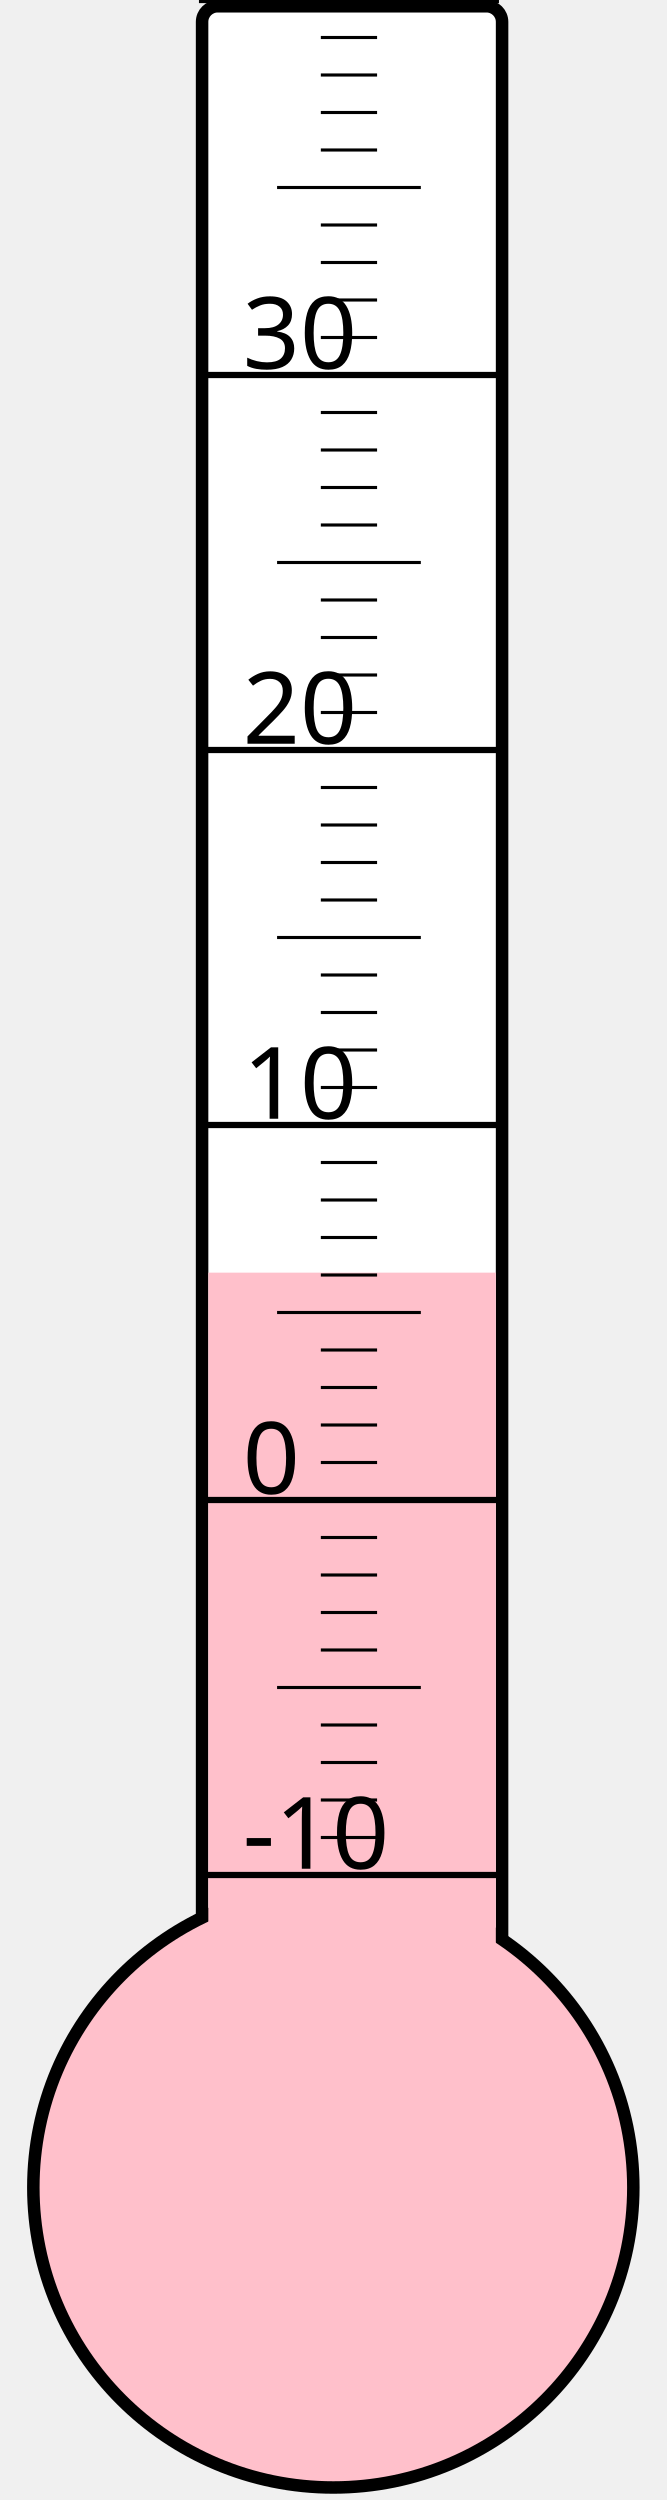
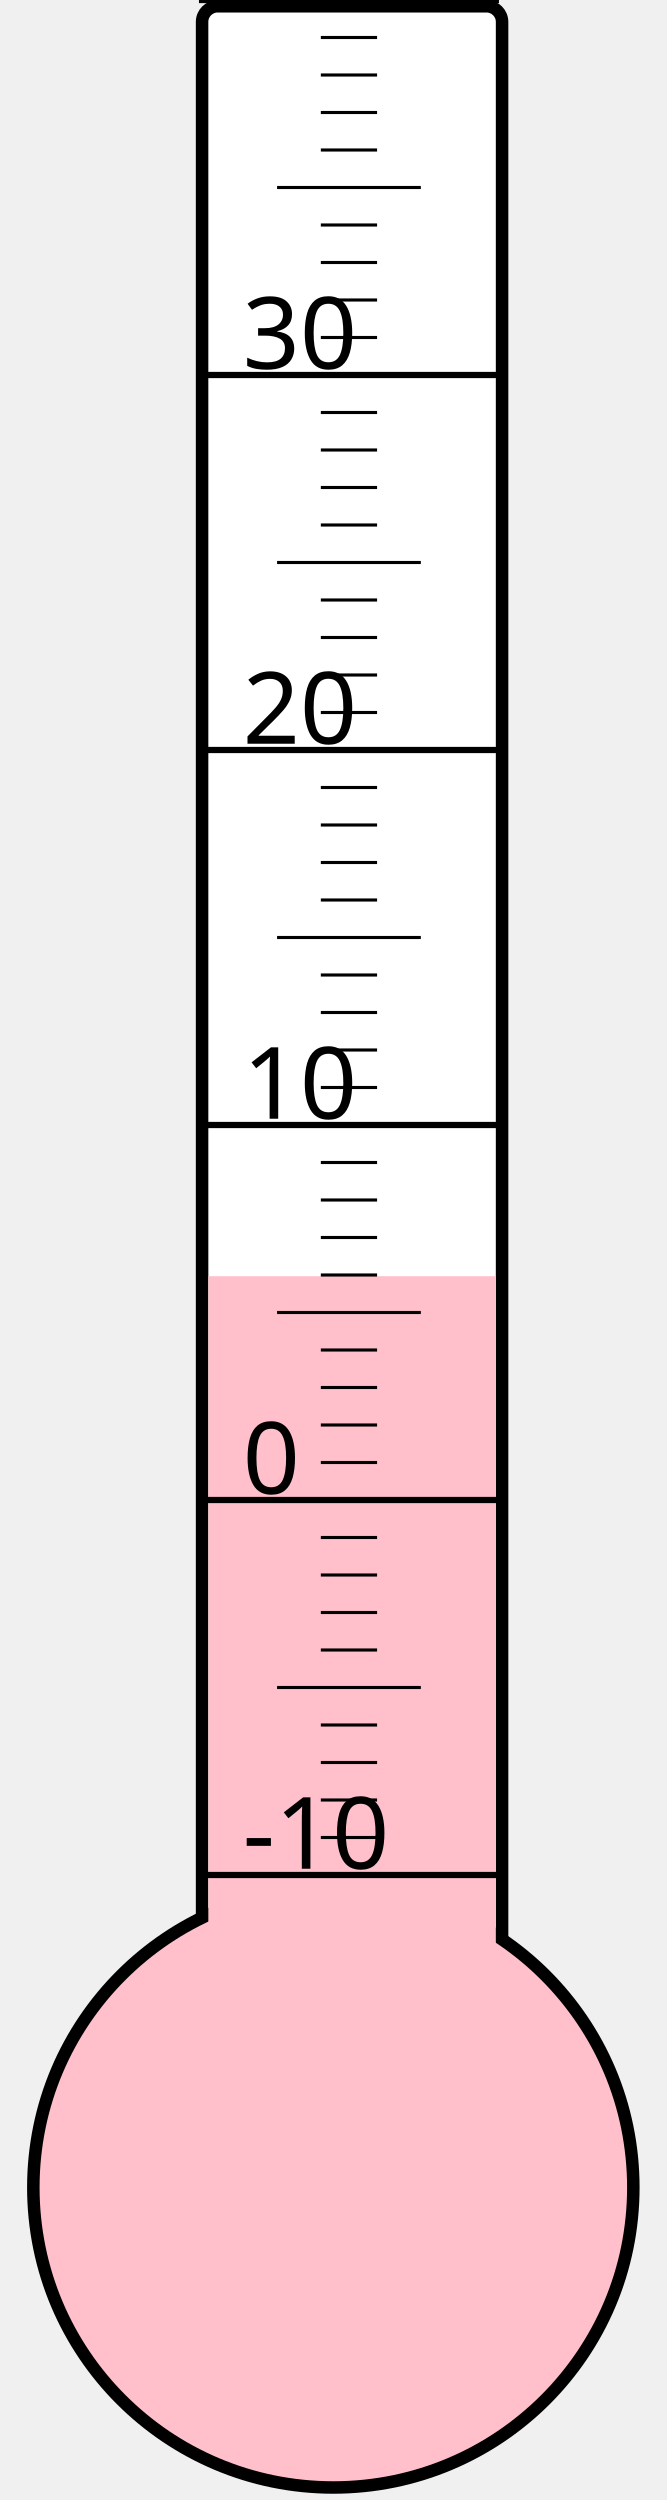
<svg xmlns="http://www.w3.org/2000/svg" width="40px" height="150px" viewBox="0 0 200 800">
  <rect width="200" height="800" x="0" y="0" style="fill: #ffffeb; fill-opacity: 0;" />
  <rect width="96" height="680" x="58" y="2" rx="5" ry="5" style="fill: white; fill-opacity: 1; stroke: black; stroke-width: 4;" />
  <circle cx="100" cy="700" r="96" style="fill: pink; stroke: black; stroke-width: 4;" />
-   <rect width="92" height="292.75" x="60" y="407.25" style="fill: pink; fill-opacity: 1; stroke-width: 0;" />
+   <rect width="92" height="291.625" x="60" y="408.375" style="fill: pink; fill-opacity: 1; stroke-width: 0;" />
  <text x="71" y="598" style="font-family: sans-serif; font-size: 24pt;">-10</text>
  <text x="71" y="478" style="font-family: sans-serif; font-size: 24pt;">0</text>
  <text x="71" y="358" style="font-family: sans-serif; font-size: 24pt;">10</text>
  <text x="71" y="238" style="font-family: sans-serif; font-size: 24pt;">20</text>
  <text x="71" y="118" style="font-family: sans-serif; font-size: 24pt;">30</text>
  <g style="stroke: black;">
    <line x1="57" y1="600" x2="153" y2="600" style="stroke-width: 2;" />
    <line x1="96" y1="588" x2="114" y2="588" style="stroke-width: 1;" />
    <line x1="96" y1="576" x2="114" y2="576" style="stroke-width: 1;" />
    <line x1="96" y1="564" x2="114" y2="564" style="stroke-width: 1;" />
    <line x1="96" y1="552" x2="114" y2="552" style="stroke-width: 1;" />
    <line x1="82" y1="540" x2="128" y2="540" style="stroke-width: 1;" />
    <line x1="96" y1="528" x2="114" y2="528" style="stroke-width: 1;" />
    <line x1="96" y1="516" x2="114" y2="516" style="stroke-width: 1;" />
    <line x1="96" y1="504" x2="114" y2="504" style="stroke-width: 1;" />
    <line x1="96" y1="492" x2="114" y2="492" style="stroke-width: 1;" />
    <line x1="57" y1="480" x2="153" y2="480" style="stroke-width: 2;" />
    <line x1="96" y1="468" x2="114" y2="468" style="stroke-width: 1;" />
    <line x1="96" y1="456" x2="114" y2="456" style="stroke-width: 1;" />
    <line x1="96" y1="444" x2="114" y2="444" style="stroke-width: 1;" />
    <line x1="96" y1="432" x2="114" y2="432" style="stroke-width: 1;" />
    <line x1="82" y1="420" x2="128" y2="420" style="stroke-width: 1;" />
    <line x1="96" y1="408" x2="114" y2="408" style="stroke-width: 1;" />
    <line x1="96" y1="396" x2="114" y2="396" style="stroke-width: 1;" />
    <line x1="96" y1="384" x2="114" y2="384" style="stroke-width: 1;" />
    <line x1="96" y1="372" x2="114" y2="372" style="stroke-width: 1;" />
    <line x1="57" y1="360" x2="153" y2="360" style="stroke-width: 2;" />
    <line x1="96" y1="348" x2="114" y2="348" style="stroke-width: 1;" />
    <line x1="96" y1="336" x2="114" y2="336" style="stroke-width: 1;" />
    <line x1="96" y1="324" x2="114" y2="324" style="stroke-width: 1;" />
    <line x1="96" y1="312" x2="114" y2="312" style="stroke-width: 1;" />
    <line x1="82" y1="300" x2="128" y2="300" style="stroke-width: 1;" />
    <line x1="96" y1="288" x2="114" y2="288" style="stroke-width: 1;" />
    <line x1="96" y1="276" x2="114" y2="276" style="stroke-width: 1;" />
    <line x1="96" y1="264" x2="114" y2="264" style="stroke-width: 1;" />
    <line x1="96" y1="252" x2="114" y2="252" style="stroke-width: 1;" />
    <line x1="57" y1="240" x2="153" y2="240" style="stroke-width: 2;" />
    <line x1="96" y1="228" x2="114" y2="228" style="stroke-width: 1;" />
    <line x1="96" y1="216" x2="114" y2="216" style="stroke-width: 1;" />
    <line x1="96" y1="204" x2="114" y2="204" style="stroke-width: 1;" />
    <line x1="96" y1="192" x2="114" y2="192" style="stroke-width: 1;" />
    <line x1="82" y1="180" x2="128" y2="180" style="stroke-width: 1;" />
    <line x1="96" y1="168" x2="114" y2="168" style="stroke-width: 1;" />
    <line x1="96" y1="156" x2="114" y2="156" style="stroke-width: 1;" />
    <line x1="96" y1="144" x2="114" y2="144" style="stroke-width: 1;" />
    <line x1="96" y1="132" x2="114" y2="132" style="stroke-width: 1;" />
    <line x1="57" y1="120" x2="153" y2="120" style="stroke-width: 2;" />
    <line x1="96" y1="108" x2="114" y2="108" style="stroke-width: 1;" />
    <line x1="96" y1="96" x2="114" y2="96" style="stroke-width: 1;" />
    <line x1="96" y1="84" x2="114" y2="84" style="stroke-width: 1;" />
    <line x1="96" y1="72" x2="114" y2="72" style="stroke-width: 1;" />
    <line x1="82" y1="60" x2="128" y2="60" style="stroke-width: 1;" />
    <line x1="96" y1="48" x2="114" y2="48" style="stroke-width: 1;" />
    <line x1="96" y1="36" x2="114" y2="36" style="stroke-width: 1;" />
    <line x1="96" y1="24" x2="114" y2="24" style="stroke-width: 1;" />
    <line x1="96" y1="12" x2="114" y2="12" style="stroke-width: 1;" />
    <line x1="57" y1="0" x2="153" y2="0" style="stroke-width: 2;" />
  </g>
</svg>
